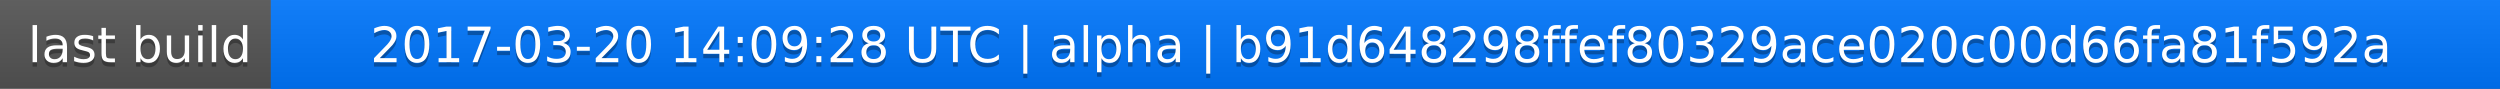
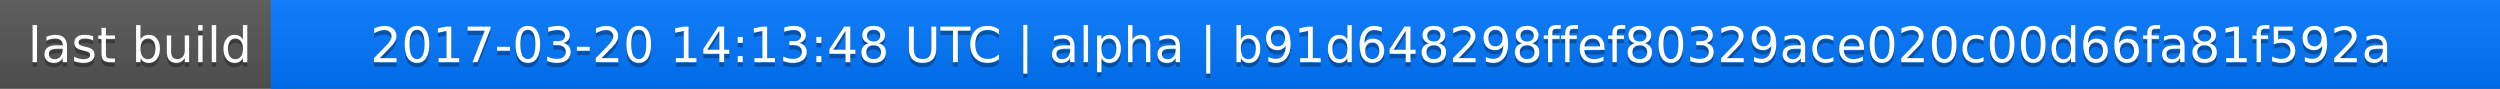
<svg xmlns="http://www.w3.org/2000/svg" width="563" height="20">
  <linearGradient id="a" x2="0" y2="100%">
    <stop offset="0" stop-color="#bbb" stop-opacity=".1" />
    <stop offset="1" stop-opacity=".1" />
  </linearGradient>
  <rect rx="0" width="563" height="20" fill="#555" />
  <rect rx="0" x="61" width="502" height="20" fill="#07f" />
  <path fill="#07f" d="M61 0h4v20h-4z" />
  <rect rx="0" width="563" height="20" fill="url(#a)" />
  <g fill="#fff" text-anchor="middle" font-family="DejaVu Sans,Verdana,Geneva,sans-serif" font-size="11">
    <text x="31.5" y="15" fill="#010101" fill-opacity=".3">last build</text>
    <text x="31.5" y="14">last build</text>
-     <text x="311" y="15" fill="#010101" fill-opacity=".3">2017-03-20 14:09:28 UTC | alpha | b91d648298ffef80329ace020c00d66fa81f592a</text>
-     <text x="311" y="14">2017-03-20 14:09:28 UTC | alpha | b91d648298ffef80329ace020c00d66fa81f592a</text>
+     <text x="311" y="15" fill="#010101" fill-opacity=".3">2017-03-20 14:13:48 UTC | alpha | b91d648298ffef80329ace020c00d66fa81f592a</text>
+     <text x="311" y="14">2017-03-20 14:13:48 UTC | alpha | b91d648298ffef80329ace020c00d66fa81f592a</text>
  </g>
</svg>
